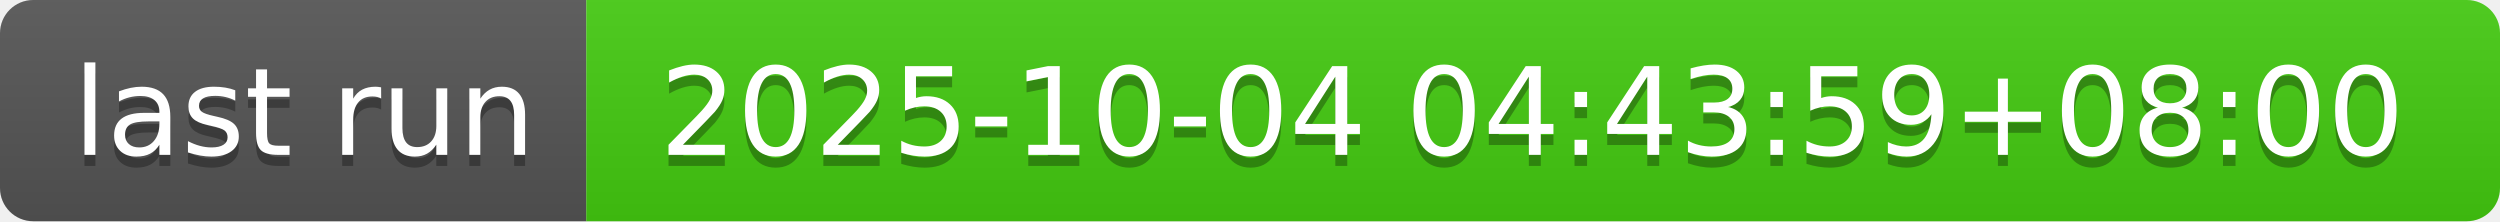
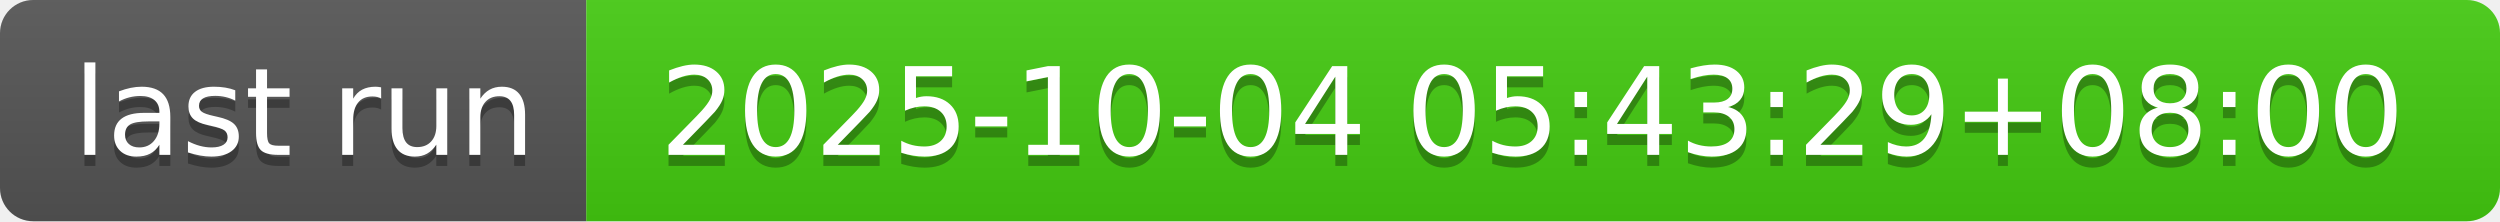
- <svg xmlns="http://www.w3.org/2000/svg" width="226" height="20" role="img" aria-label="last run: 2025-10-04 04:43:59+08:00">
+ <svg xmlns="http://www.w3.org/2000/svg" width="226" height="20" role="img" aria-label="last run: 2025-10-04 05:43:29+08:00">
  <linearGradient id="s" x2="0" y2="100%">
    <stop offset="0" stop-color="#bbb" stop-opacity=".1" />
    <stop offset="1" stop-opacity=".1" />
  </linearGradient>
  <clipPath id="r">
    <rect width="226" height="20" rx="3" fill="#fff" />
  </clipPath>
  <g clip-path="url(#r)">
    <rect width="53" height="20" fill="#555" />
    <rect x="53" width="173" height="20" fill="#4c1" />
    <rect width="226" height="20" fill="url(#s)" />
  </g>
  <g fill="#fff" text-anchor="middle" font-family="Verdana,Geneva,DejaVu Sans,sans-serif" text-rendering="geometricPrecision" font-size="110">
    <text aria-hidden="true" x="275" y="150" fill="#010101" fill-opacity=".3" transform="scale(.1)" textLength="430">last run</text>
    <text x="275" y="140" transform="scale(.1)" fill="#fff" textLength="430">last run</text>
-     <text aria-hidden="true" x="1385" y="150" fill="#010101" fill-opacity=".3" transform="scale(.1)" textLength="1630">2025-10-04 04:43:59+08:00</text>
-     <text x="1385" y="140" transform="scale(.1)" fill="#fff" textLength="1630">2025-10-04 04:43:59+08:00</text>
+     <text aria-hidden="true" x="1385" y="150" fill="#010101" fill-opacity=".3" transform="scale(.1)" textLength="1630">2025-10-04 05:43:29+08:00</text>
+     <text x="1385" y="140" transform="scale(.1)" fill="#fff" textLength="1630">2025-10-04 05:43:29+08:00</text>
  </g>
</svg>
